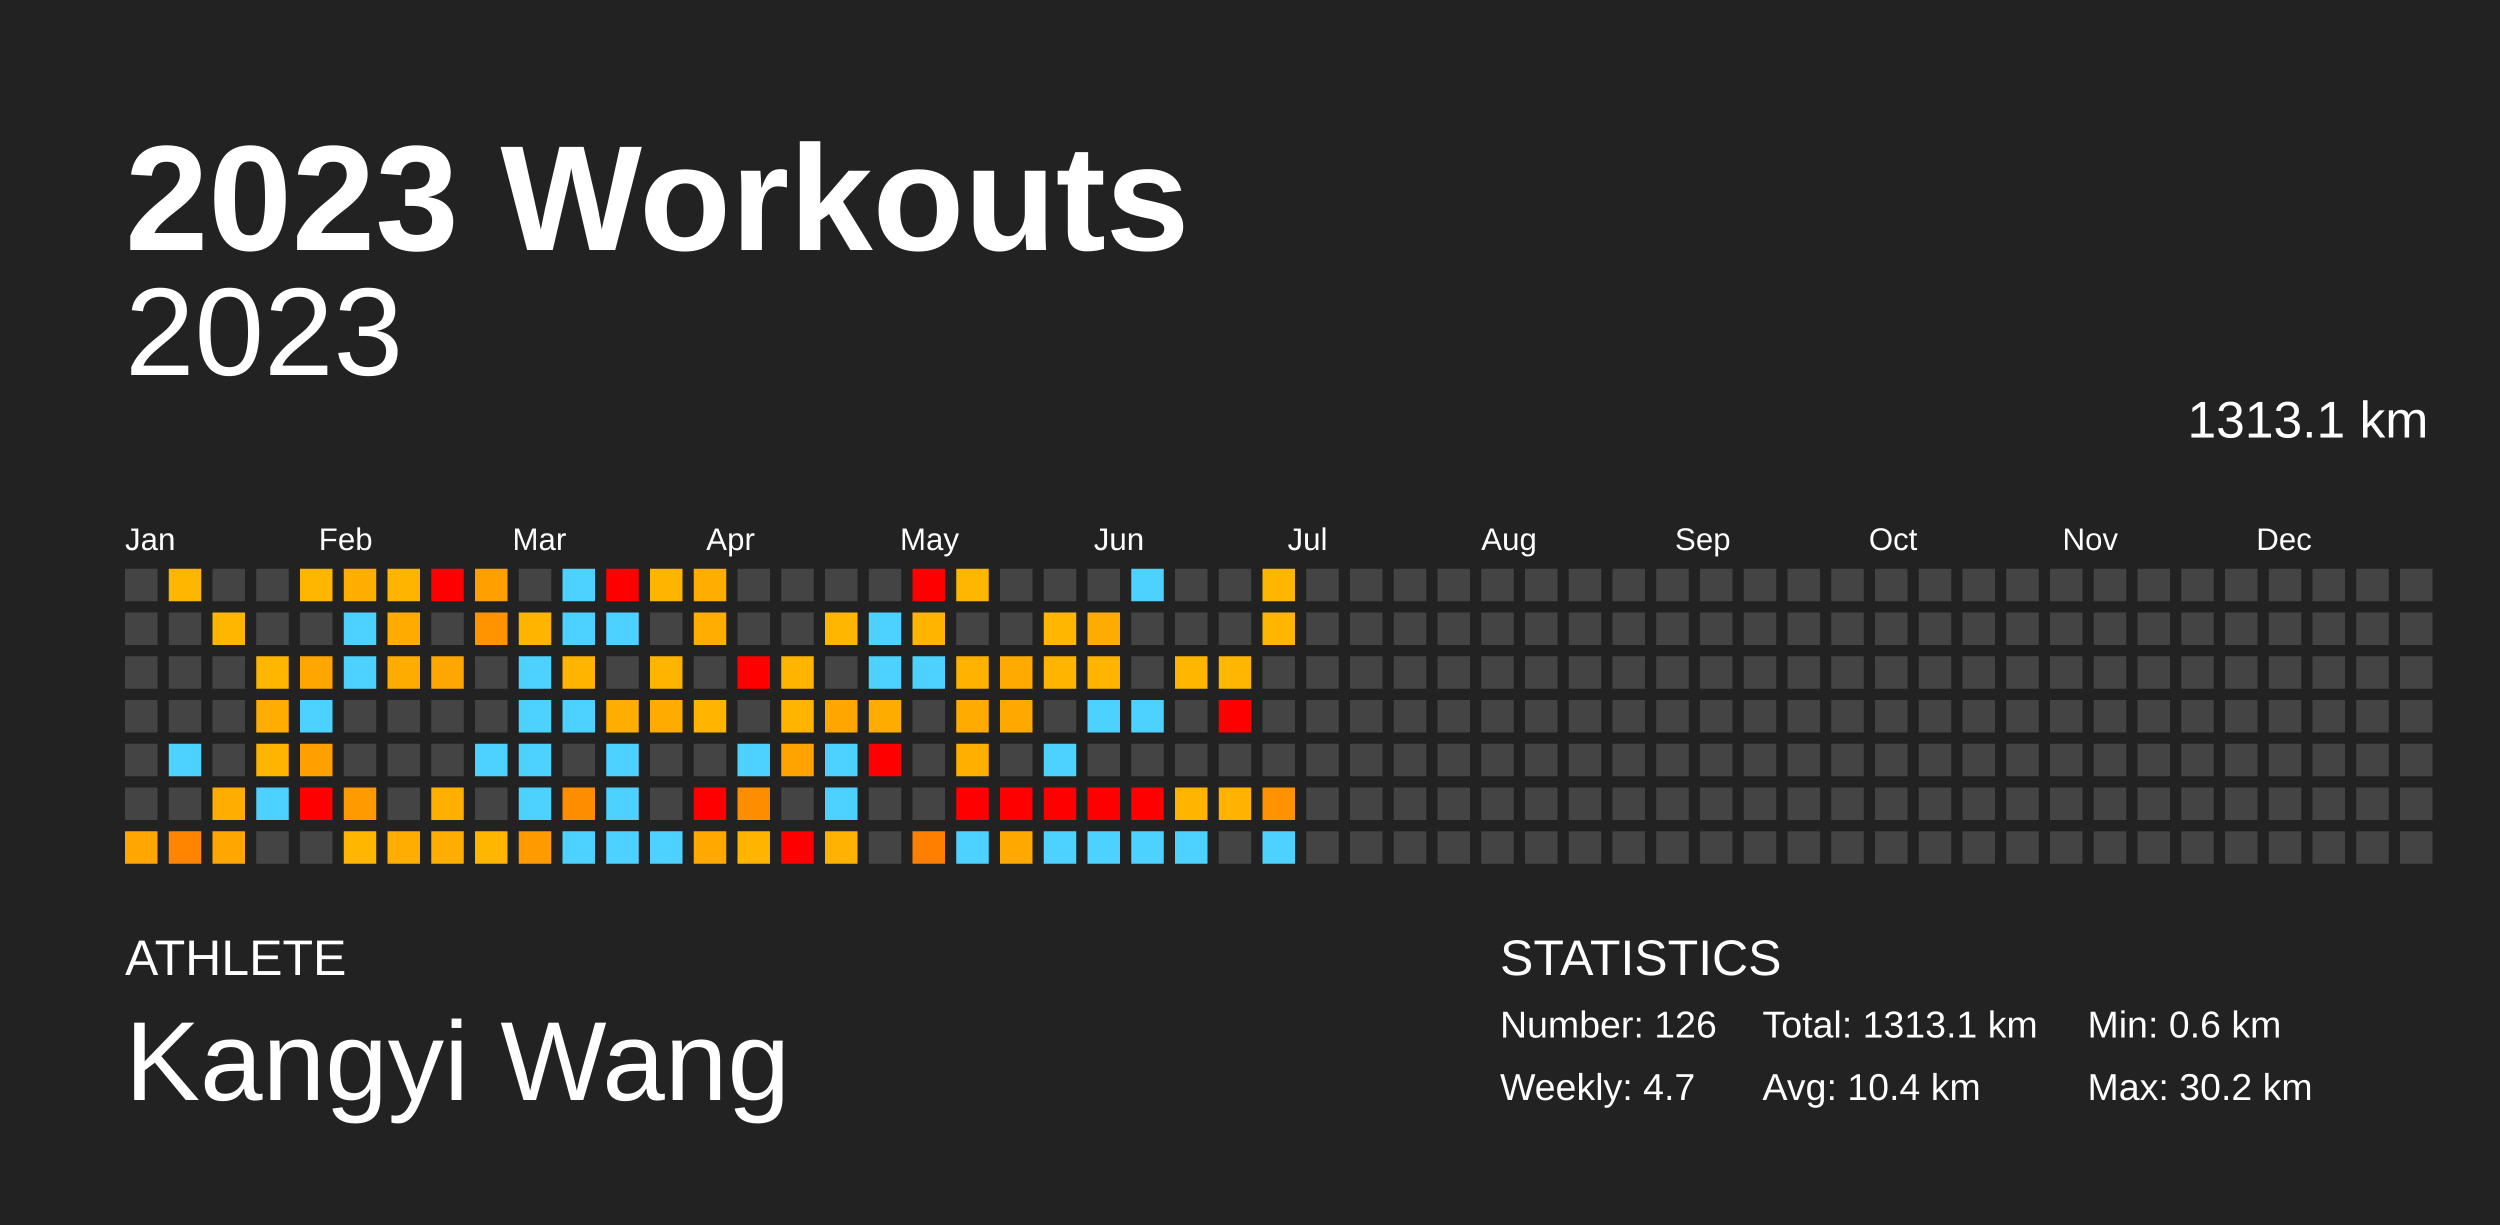
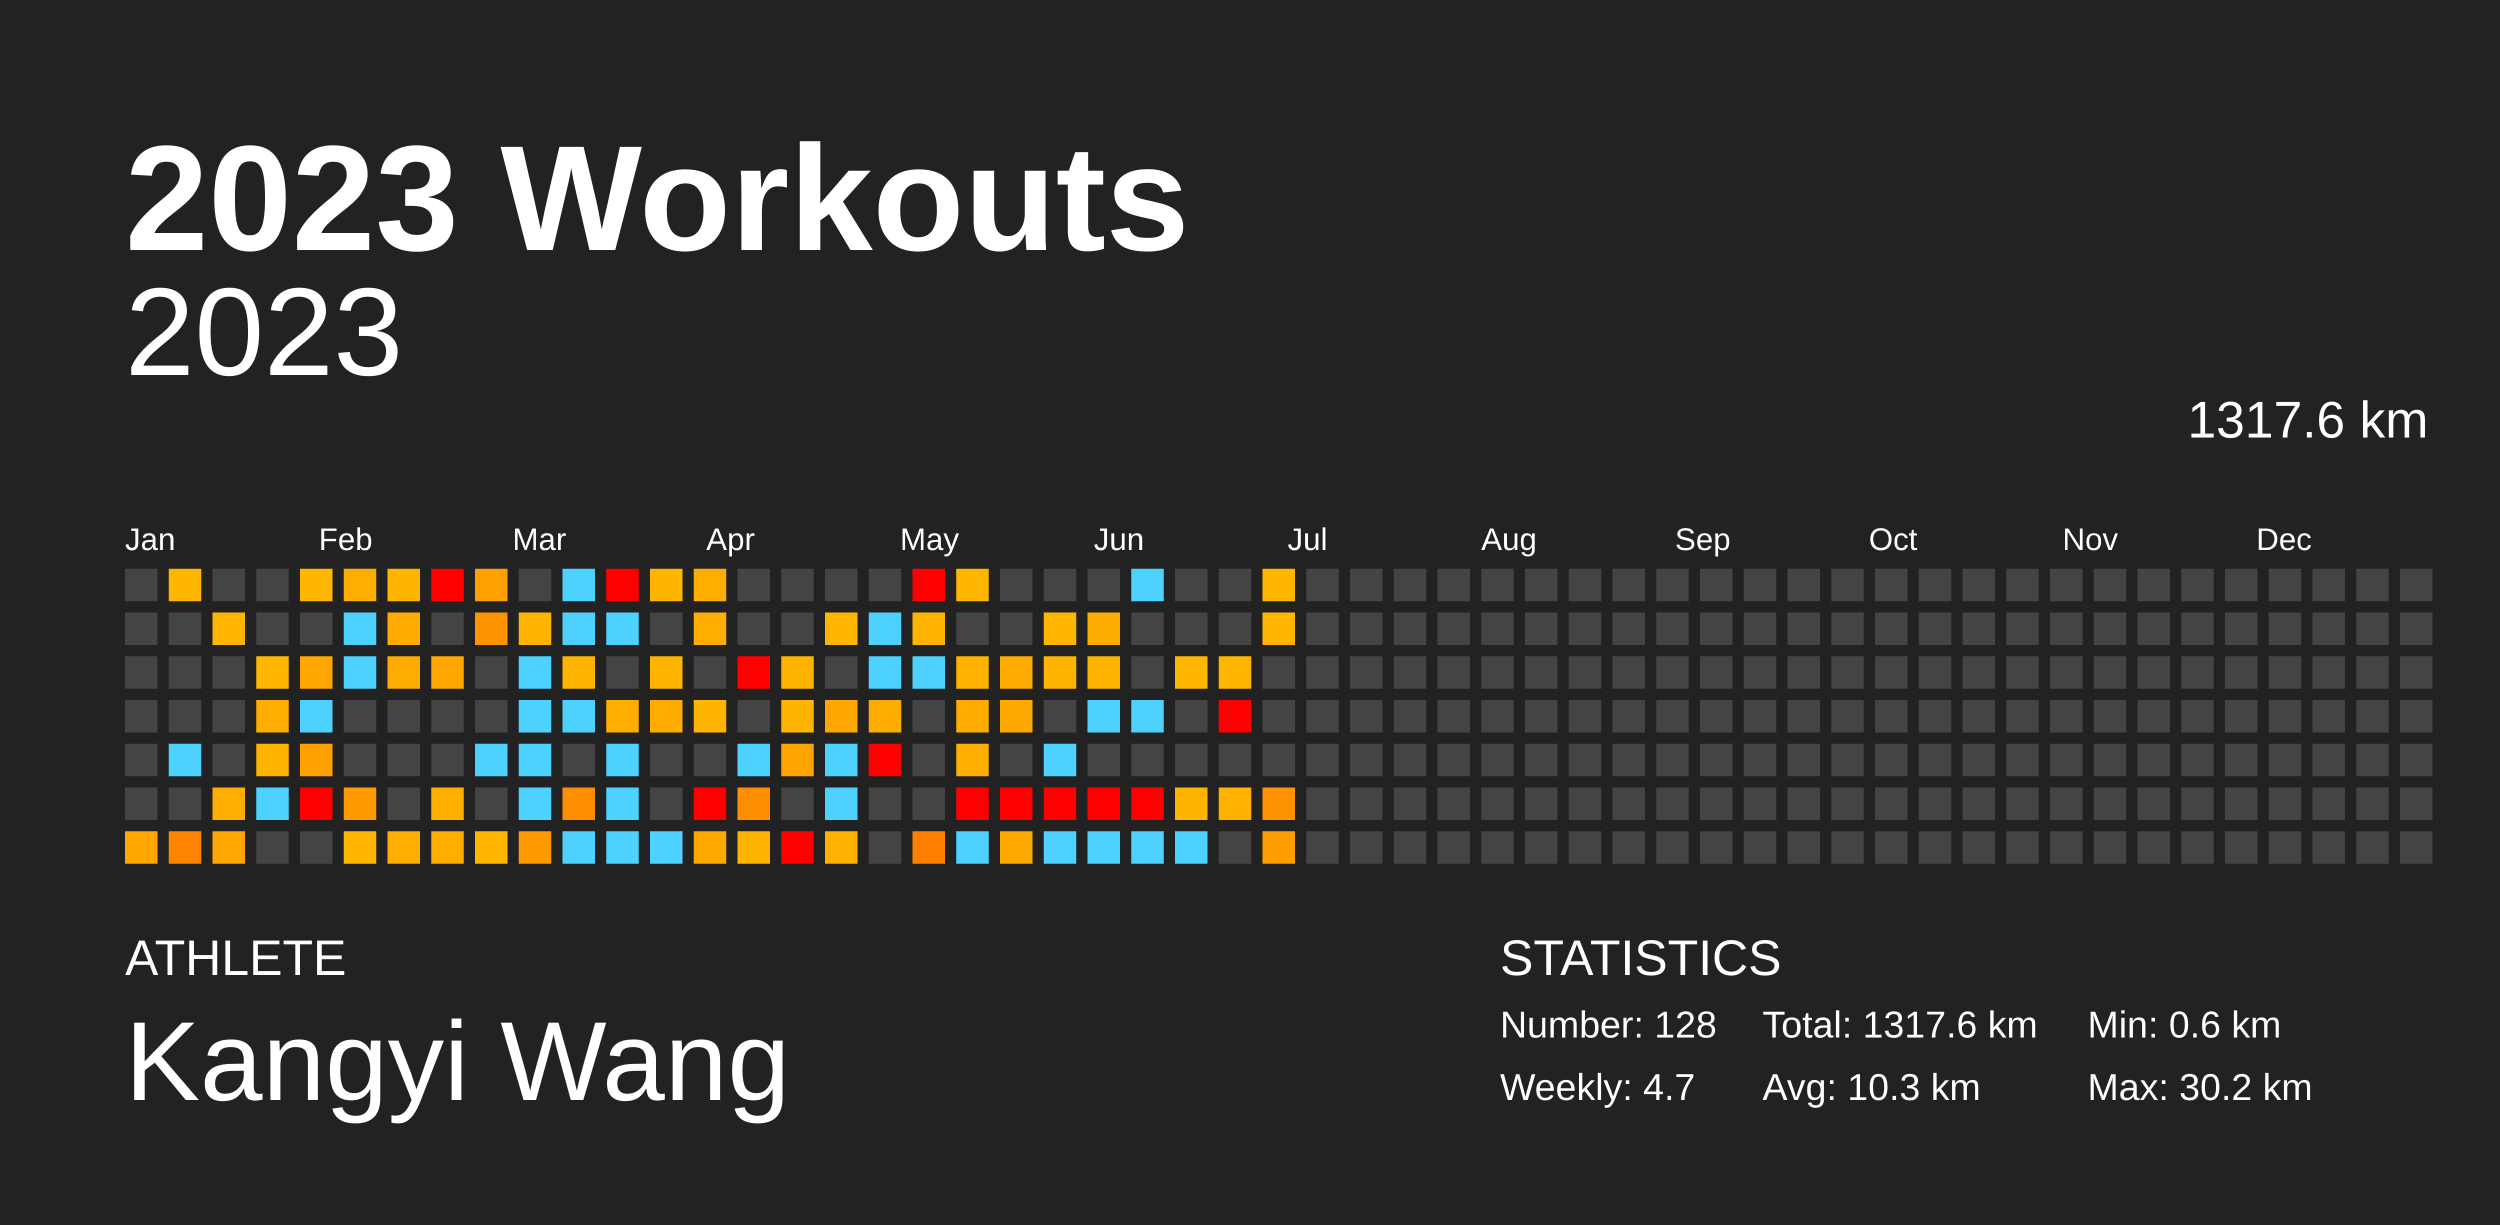
<svg xmlns="http://www.w3.org/2000/svg" baseProfile="full" height="98mm" version="1.1" viewBox="0,0,200,98" width="200mm">
  <defs />
  <rect fill="#222222" height="98" width="200" x="0" y="0" />
  <text fill="#FFFFFF" style="font-size:12px; font-family:Arial; font-weight:bold;" x="10" y="20">2023 Workouts</text>
  <text fill="#FFFFFF" style="font-size:4px; font-family:Arial" x="10" y="78">ATHLETE</text>
  <text fill="#FFFFFF" style="font-size:9px; font-family:Arial" x="10" y="88">Kangyi Wang</text>
  <text fill="#FFFFFF" style="font-size:4px; font-family:Arial" x="120" y="78">STATISTICS</text>
-   <text fill="#FFFFFF" style="font-size:3px; font-family:Arial" x="120" y="83">Number: 126</text>
+   <text fill="#FFFFFF" style="font-size:3px; font-family:Arial" x="120" y="83">Number: 128</text>
  <text fill="#FFFFFF" style="font-size:3px; font-family:Arial" x="120" y="88">Weekly: 4.7</text>
-   <text fill="#FFFFFF" style="font-size:3px; font-family:Arial" x="141" y="83">Total: 1313.1 km</text>
-   <text fill="#FFFFFF" style="font-size:3px; font-family:Arial" x="141" y="88">Avg: 10.4 km</text>
+   <text fill="#FFFFFF" style="font-size:3px; font-family:Arial" x="141" y="83">Total: 1317.6 km</text>
+   <text fill="#FFFFFF" style="font-size:3px; font-family:Arial" x="141" y="88">Avg: 10.3 km</text>
  <text fill="#FFFFFF" style="font-size:3px; font-family:Arial" x="167" y="83">Min: 0.6 km</text>
  <text fill="#FFFFFF" style="font-size:3px; font-family:Arial" x="167" y="88">Max: 30.2 km</text>
  <text alignment-baseline="hanging" fill="#FFFFFF" style="font-size:10.0px; font-family:Arial;" x="10" y="30">2023</text>
-   <text alignment-baseline="hanging" fill="#FFFFFF" style="font-size:4.125px; font-family:Arial;" x="175" y="35">1313.1 km</text>
+   <text alignment-baseline="hanging" fill="#FFFFFF" style="font-size:4.125px; font-family:Arial;" x="175" y="35">1317.6 km</text>
  <text fill="#FFFFFF" style="font-size:2.5px; font-family:Arial" x="10.0" y="44">Jan</text>
  <text fill="#FFFFFF" style="font-size:2.5px; font-family:Arial" x="25.5" y="44">Feb</text>
  <text fill="#FFFFFF" style="font-size:2.5px; font-family:Arial" x="41.0" y="44">Mar</text>
  <text fill="#FFFFFF" style="font-size:2.5px; font-family:Arial" x="56.5" y="44">Apr</text>
  <text fill="#FFFFFF" style="font-size:2.5px; font-family:Arial" x="72.0" y="44">May</text>
  <text fill="#FFFFFF" style="font-size:2.5px; font-family:Arial" x="87.5" y="44">Jun</text>
  <text fill="#FFFFFF" style="font-size:2.5px; font-family:Arial" x="103.0" y="44">Jul</text>
  <text fill="#FFFFFF" style="font-size:2.5px; font-family:Arial" x="118.5" y="44">Aug</text>
  <text fill="#FFFFFF" style="font-size:2.5px; font-family:Arial" x="134.0" y="44">Sep</text>
  <text fill="#FFFFFF" style="font-size:2.5px; font-family:Arial" x="149.5" y="44">Oct</text>
  <text fill="#FFFFFF" style="font-size:2.5px; font-family:Arial" x="165.0" y="44">Nov</text>
  <text fill="#FFFFFF" style="font-size:2.5px; font-family:Arial" x="180.5" y="44">Dec</text>
  <rect fill="#444444" height="2.6" width="2.6" x="10.0" y="45.5" />
  <rect fill="#444444" height="2.6" width="2.6" x="10.0" y="49.0" />
  <rect fill="#444444" height="2.6" width="2.6" x="10.0" y="52.5" />
  <rect fill="#444444" height="2.6" width="2.6" x="10.0" y="56.0" />
  <rect fill="#444444" height="2.6" width="2.6" x="10.0" y="59.5" />
  <rect fill="#444444" height="2.6" width="2.6" x="10.0" y="63.0" />
  <rect fill="#ffa600" height="2.6" width="2.6" x="10.0" y="66.5" />
  <rect fill="#ffb600" height="2.6" width="2.6" x="13.5" y="45.5" />
  <rect fill="#444444" height="2.6" width="2.6" x="13.5" y="49.0" />
  <rect fill="#444444" height="2.6" width="2.6" x="13.5" y="52.5" />
  <rect fill="#444444" height="2.6" width="2.6" x="13.5" y="56.0" />
  <rect fill="#4dd2ff" height="2.6" width="2.6" x="13.5" y="59.5" />
  <rect fill="#444444" height="2.6" width="2.6" x="13.5" y="63.0" />
  <rect fill="#ff8500" height="2.6" width="2.6" x="13.5" y="66.5" />
  <rect fill="#444444" height="2.6" width="2.6" x="17.0" y="45.5" />
  <rect fill="#ffb600" height="2.6" width="2.6" x="17.0" y="49.0" />
  <rect fill="#444444" height="2.6" width="2.6" x="17.0" y="52.5" />
  <rect fill="#444444" height="2.6" width="2.6" x="17.0" y="56.0" />
  <rect fill="#444444" height="2.6" width="2.6" x="17.0" y="59.5" />
  <rect fill="#ffad00" height="2.6" width="2.6" x="17.0" y="63.0" />
  <rect fill="#ffa600" height="2.6" width="2.6" x="17.0" y="66.5" />
  <rect fill="#444444" height="2.6" width="2.6" x="20.5" y="45.5" />
  <rect fill="#444444" height="2.6" width="2.6" x="20.5" y="49.0" />
  <rect fill="#ffb600" height="2.6" width="2.6" x="20.5" y="52.5" />
  <rect fill="#ffad00" height="2.6" width="2.6" x="20.5" y="56.0" />
  <rect fill="#ffb500" height="2.6" width="2.6" x="20.5" y="59.5" />
  <rect fill="#4dd2ff" height="2.6" width="2.6" x="20.5" y="63.0" />
  <rect fill="#444444" height="2.6" width="2.6" x="20.5" y="66.5" />
  <rect fill="#ffb600" height="2.6" width="2.6" x="24.0" y="45.5" />
  <rect fill="#444444" height="2.6" width="2.6" x="24.0" y="49.0" />
  <rect fill="#ffa600" height="2.6" width="2.6" x="24.0" y="52.5" />
  <rect fill="#4dd2ff" height="2.6" width="2.6" x="24.0" y="56.0" />
  <rect fill="#ffa000" height="2.6" width="2.6" x="24.0" y="59.5" />
  <rect fill="red" height="2.6" width="2.6" x="24.0" y="63.0" />
  <rect fill="#444444" height="2.6" width="2.6" x="24.0" y="66.5" />
  <rect fill="#ffae00" height="2.6" width="2.6" x="27.5" y="45.5" />
  <rect fill="#4dd2ff" height="2.6" width="2.6" x="27.5" y="49.0" />
  <rect fill="#4dd2ff" height="2.6" width="2.6" x="27.5" y="52.5" />
  <rect fill="#444444" height="2.6" width="2.6" x="27.5" y="56.0" />
  <rect fill="#444444" height="2.6" width="2.6" x="27.5" y="59.5" />
  <rect fill="#ff9a00" height="2.6" width="2.6" x="27.5" y="63.0" />
  <rect fill="#ffb600" height="2.6" width="2.6" x="27.5" y="66.5" />
  <rect fill="#ffb500" height="2.6" width="2.6" x="31.0" y="45.5" />
  <rect fill="#ffab00" height="2.6" width="2.6" x="31.0" y="49.0" />
  <rect fill="#ffac00" height="2.6" width="2.6" x="31.0" y="52.5" />
  <rect fill="#444444" height="2.6" width="2.6" x="31.0" y="56.0" />
  <rect fill="#444444" height="2.6" width="2.6" x="31.0" y="59.5" />
  <rect fill="#444444" height="2.6" width="2.6" x="31.0" y="63.0" />
  <rect fill="#ffad00" height="2.6" width="2.6" x="31.0" y="66.5" />
  <rect fill="red" height="2.6" width="2.6" x="34.5" y="45.5" />
  <rect fill="#444444" height="2.6" width="2.6" x="34.5" y="49.0" />
  <rect fill="#ffa700" height="2.6" width="2.6" x="34.5" y="52.5" />
  <rect fill="#444444" height="2.6" width="2.6" x="34.5" y="56.0" />
  <rect fill="#444444" height="2.6" width="2.6" x="34.5" y="59.5" />
  <rect fill="#ffaf00" height="2.6" width="2.6" x="34.5" y="63.0" />
  <rect fill="#ffae00" height="2.6" width="2.6" x="34.5" y="66.5" />
  <rect fill="#ffa000" height="2.6" width="2.6" x="38.0" y="45.5" />
  <rect fill="#ff9400" height="2.6" width="2.6" x="38.0" y="49.0" />
  <rect fill="#444444" height="2.6" width="2.6" x="38.0" y="52.5" />
  <rect fill="#444444" height="2.6" width="2.6" x="38.0" y="56.0" />
  <rect fill="#4dd2ff" height="2.6" width="2.6" x="38.0" y="59.5" />
  <rect fill="#444444" height="2.6" width="2.6" x="38.0" y="63.0" />
  <rect fill="#ffb600" height="2.6" width="2.6" x="38.0" y="66.5" />
  <rect fill="#444444" height="2.6" width="2.6" x="41.5" y="45.5" />
  <rect fill="#ffb500" height="2.6" width="2.6" x="41.5" y="49.0" />
  <rect fill="#4dd2ff" height="2.6" width="2.6" x="41.5" y="52.5" />
  <rect fill="#4dd2ff" height="2.6" width="2.6" x="41.5" y="56.0" />
  <rect fill="#4dd2ff" height="2.6" width="2.6" x="41.5" y="59.5" />
  <rect fill="#4dd2ff" height="2.6" width="2.6" x="41.5" y="63.0" />
  <rect fill="#ff9a00" height="2.6" width="2.6" x="41.5" y="66.5" />
  <rect fill="#4dd2ff" height="2.6" width="2.6" x="45.0" y="45.5" />
  <rect fill="#4dd2ff" height="2.6" width="2.6" x="45.0" y="49.0" />
  <rect fill="#ffb400" height="2.6" width="2.6" x="45.0" y="52.5" />
  <rect fill="#4dd2ff" height="2.6" width="2.6" x="45.0" y="56.0" />
  <rect fill="#444444" height="2.6" width="2.6" x="45.0" y="59.5" />
  <rect fill="#ff8d00" height="2.6" width="2.6" x="45.0" y="63.0" />
  <rect fill="#4dd2ff" height="2.6" width="2.6" x="45.0" y="66.5" />
  <rect fill="red" height="2.6" width="2.6" x="48.5" y="45.5" />
  <rect fill="#4dd2ff" height="2.6" width="2.6" x="48.5" y="49.0" />
  <rect fill="#444444" height="2.6" width="2.6" x="48.5" y="52.5" />
  <rect fill="#ffae00" height="2.6" width="2.6" x="48.5" y="56.0" />
  <rect fill="#4dd2ff" height="2.6" width="2.6" x="48.5" y="59.5" />
  <rect fill="#4dd2ff" height="2.6" width="2.6" x="48.5" y="63.0" />
  <rect fill="#4dd2ff" height="2.6" width="2.6" x="48.5" y="66.5" />
  <rect fill="#ffb500" height="2.6" width="2.6" x="52.0" y="45.5" />
  <rect fill="#444444" height="2.6" width="2.6" x="52.0" y="49.0" />
  <rect fill="#ffb400" height="2.6" width="2.6" x="52.0" y="52.5" />
  <rect fill="#ffab00" height="2.6" width="2.6" x="52.0" y="56.0" />
  <rect fill="#444444" height="2.6" width="2.6" x="52.0" y="59.5" />
  <rect fill="#444444" height="2.6" width="2.6" x="52.0" y="63.0" />
  <rect fill="#4dd2ff" height="2.6" width="2.6" x="52.0" y="66.5" />
  <rect fill="#ffae00" height="2.6" width="2.6" x="55.5" y="45.5" />
  <rect fill="#ffad00" height="2.6" width="2.6" x="55.5" y="49.0" />
  <rect fill="#444444" height="2.6" width="2.6" x="55.5" y="52.5" />
  <rect fill="#ffb500" height="2.6" width="2.6" x="55.5" y="56.0" />
  <rect fill="#444444" height="2.6" width="2.6" x="55.5" y="59.5" />
  <rect fill="red" height="2.6" width="2.6" x="55.5" y="63.0" />
  <rect fill="#ffa800" height="2.6" width="2.6" x="55.5" y="66.5" />
  <rect fill="#444444" height="2.6" width="2.6" x="59.0" y="45.5" />
  <rect fill="#444444" height="2.6" width="2.6" x="59.0" y="49.0" />
  <rect fill="red" height="2.6" width="2.6" x="59.0" y="52.5" />
  <rect fill="#444444" height="2.6" width="2.6" x="59.0" y="56.0" />
  <rect fill="#4dd2ff" height="2.6" width="2.6" x="59.0" y="59.5" />
  <rect fill="#ff8d00" height="2.6" width="2.6" x="59.0" y="63.0" />
  <rect fill="#ffb400" height="2.6" width="2.6" x="59.0" y="66.5" />
  <rect fill="#444444" height="2.6" width="2.6" x="62.5" y="45.5" />
  <rect fill="#444444" height="2.6" width="2.6" x="62.5" y="49.0" />
  <rect fill="#ffb500" height="2.6" width="2.6" x="62.5" y="52.5" />
  <rect fill="#ffb500" height="2.6" width="2.6" x="62.5" y="56.0" />
  <rect fill="#ffa300" height="2.6" width="2.6" x="62.5" y="59.5" />
  <rect fill="#444444" height="2.6" width="2.6" x="62.5" y="63.0" />
  <rect fill="red" height="2.6" width="2.6" x="62.5" y="66.5" />
  <rect fill="#444444" height="2.6" width="2.6" x="66.0" y="45.5" />
  <rect fill="#ffb600" height="2.6" width="2.6" x="66.0" y="49.0" />
  <rect fill="#444444" height="2.6" width="2.6" x="66.0" y="52.5" />
  <rect fill="#ffa600" height="2.6" width="2.6" x="66.0" y="56.0" />
  <rect fill="#4dd2ff" height="2.6" width="2.6" x="66.0" y="59.5" />
  <rect fill="#4dd2ff" height="2.6" width="2.6" x="66.0" y="63.0" />
  <rect fill="#ffb200" height="2.6" width="2.6" x="66.0" y="66.5" />
  <rect fill="#444444" height="2.6" width="2.6" x="69.5" y="45.5" />
  <rect fill="#4dd2ff" height="2.6" width="2.6" x="69.5" y="49.0" />
  <rect fill="#4dd2ff" height="2.6" width="2.6" x="69.5" y="52.5" />
  <rect fill="#ffac00" height="2.6" width="2.6" x="69.5" y="56.0" />
  <rect fill="red" height="2.6" width="2.6" x="69.5" y="59.5" />
  <rect fill="#444444" height="2.6" width="2.6" x="69.5" y="63.0" />
  <rect fill="#444444" height="2.6" width="2.6" x="69.5" y="66.5" />
  <rect fill="red" height="2.6" width="2.6" x="73.0" y="45.5" />
  <rect fill="#ffb500" height="2.6" width="2.6" x="73.0" y="49.0" />
  <rect fill="#4dd2ff" height="2.6" width="2.6" x="73.0" y="52.5" />
  <rect fill="#444444" height="2.6" width="2.6" x="73.0" y="56.0" />
  <rect fill="#444444" height="2.6" width="2.6" x="73.0" y="59.5" />
  <rect fill="#444444" height="2.6" width="2.6" x="73.0" y="63.0" />
  <rect fill="#ff7f00" height="2.6" width="2.6" x="73.0" y="66.5" />
  <rect fill="#ffb600" height="2.6" width="2.6" x="76.5" y="45.5" />
  <rect fill="#444444" height="2.6" width="2.6" x="76.5" y="49.0" />
  <rect fill="#ffb200" height="2.6" width="2.6" x="76.5" y="52.5" />
  <rect fill="#ffab00" height="2.6" width="2.6" x="76.5" y="56.0" />
  <rect fill="#ffaf00" height="2.6" width="2.6" x="76.5" y="59.5" />
  <rect fill="red" height="2.6" width="2.6" x="76.5" y="63.0" />
  <rect fill="#4dd2ff" height="2.6" width="2.6" x="76.5" y="66.5" />
  <rect fill="#444444" height="2.6" width="2.6" x="80.0" y="45.5" />
  <rect fill="#444444" height="2.6" width="2.6" x="80.0" y="49.0" />
  <rect fill="#ffaa00" height="2.6" width="2.6" x="80.0" y="52.5" />
  <rect fill="#ffa900" height="2.6" width="2.6" x="80.0" y="56.0" />
  <rect fill="#444444" height="2.6" width="2.6" x="80.0" y="59.5" />
  <rect fill="red" height="2.6" width="2.6" x="80.0" y="63.0" />
  <rect fill="#ffa900" height="2.6" width="2.6" x="80.0" y="66.5" />
  <rect fill="#444444" height="2.6" width="2.6" x="83.5" y="45.5" />
  <rect fill="#ffb600" height="2.6" width="2.6" x="83.5" y="49.0" />
  <rect fill="#ffb500" height="2.6" width="2.6" x="83.5" y="52.5" />
  <rect fill="#444444" height="2.6" width="2.6" x="83.5" y="56.0" />
  <rect fill="#4dd2ff" height="2.6" width="2.6" x="83.5" y="59.5" />
  <rect fill="red" height="2.6" width="2.6" x="83.5" y="63.0" />
  <rect fill="#4dd2ff" height="2.6" width="2.6" x="83.5" y="66.5" />
  <rect fill="#444444" height="2.6" width="2.6" x="87.0" y="45.5" />
  <rect fill="#ffac00" height="2.6" width="2.6" x="87.0" y="49.0" />
  <rect fill="#ffb500" height="2.6" width="2.6" x="87.0" y="52.5" />
  <rect fill="#4dd2ff" height="2.6" width="2.6" x="87.0" y="56.0" />
  <rect fill="#444444" height="2.6" width="2.6" x="87.0" y="59.5" />
  <rect fill="red" height="2.6" width="2.6" x="87.0" y="63.0" />
  <rect fill="#4dd2ff" height="2.6" width="2.6" x="87.0" y="66.5" />
  <rect fill="#4dd2ff" height="2.6" width="2.6" x="90.5" y="45.5" />
  <rect fill="#444444" height="2.6" width="2.6" x="90.5" y="49.0" />
  <rect fill="#444444" height="2.6" width="2.6" x="90.5" y="52.5" />
  <rect fill="#4dd2ff" height="2.6" width="2.6" x="90.5" y="56.0" />
  <rect fill="#444444" height="2.6" width="2.6" x="90.5" y="59.5" />
  <rect fill="red" height="2.6" width="2.6" x="90.5" y="63.0" />
  <rect fill="#4dd2ff" height="2.6" width="2.6" x="90.5" y="66.5" />
  <rect fill="#444444" height="2.6" width="2.6" x="94.0" y="45.5" />
  <rect fill="#444444" height="2.6" width="2.6" x="94.0" y="49.0" />
  <rect fill="#ffb600" height="2.6" width="2.6" x="94.0" y="52.5" />
  <rect fill="#444444" height="2.6" width="2.6" x="94.0" y="56.0" />
  <rect fill="#444444" height="2.6" width="2.6" x="94.0" y="59.5" />
  <rect fill="#ffb400" height="2.6" width="2.6" x="94.0" y="63.0" />
  <rect fill="#4dd2ff" height="2.6" width="2.6" x="94.0" y="66.5" />
  <rect fill="#444444" height="2.6" width="2.6" x="97.5" y="45.5" />
  <rect fill="#444444" height="2.6" width="2.6" x="97.5" y="49.0" />
  <rect fill="#ffb600" height="2.6" width="2.6" x="97.5" y="52.5" />
  <rect fill="red" height="2.6" width="2.6" x="97.5" y="56.0" />
  <rect fill="#444444" height="2.6" width="2.6" x="97.5" y="59.5" />
  <rect fill="#ffb200" height="2.6" width="2.6" x="97.5" y="63.0" />
  <rect fill="#444444" height="2.6" width="2.6" x="97.5" y="66.5" />
  <rect fill="#ffb600" height="2.6" width="2.6" x="101.0" y="45.5" />
  <rect fill="#ffb600" height="2.6" width="2.6" x="101.0" y="49.0" />
  <rect fill="#444444" height="2.6" width="2.6" x="101.0" y="52.5" />
  <rect fill="#444444" height="2.6" width="2.6" x="101.0" y="56.0" />
  <rect fill="#444444" height="2.6" width="2.6" x="101.0" y="59.5" />
  <rect fill="#ff9200" height="2.6" width="2.6" x="101.0" y="63.0" />
-   <rect fill="#4dd2ff" height="2.6" width="2.6" x="101.0" y="66.5" />
+   <rect fill="#ff9e00" height="2.6" width="2.6" x="101.0" y="66.5" />
  <rect fill="#444444" height="2.6" width="2.6" x="104.5" y="45.5" />
  <rect fill="#444444" height="2.6" width="2.6" x="104.5" y="49.0" />
  <rect fill="#444444" height="2.6" width="2.6" x="104.5" y="52.5" />
  <rect fill="#444444" height="2.6" width="2.6" x="104.5" y="56.0" />
  <rect fill="#444444" height="2.6" width="2.6" x="104.5" y="59.5" />
  <rect fill="#444444" height="2.6" width="2.6" x="104.5" y="63.0" />
  <rect fill="#444444" height="2.6" width="2.6" x="104.5" y="66.5" />
  <rect fill="#444444" height="2.6" width="2.6" x="108.0" y="45.5" />
  <rect fill="#444444" height="2.6" width="2.6" x="108.0" y="49.0" />
  <rect fill="#444444" height="2.6" width="2.6" x="108.0" y="52.5" />
  <rect fill="#444444" height="2.6" width="2.6" x="108.0" y="56.0" />
  <rect fill="#444444" height="2.6" width="2.6" x="108.0" y="59.5" />
  <rect fill="#444444" height="2.6" width="2.6" x="108.0" y="63.0" />
  <rect fill="#444444" height="2.6" width="2.6" x="108.0" y="66.5" />
  <rect fill="#444444" height="2.6" width="2.6" x="111.5" y="45.5" />
  <rect fill="#444444" height="2.6" width="2.6" x="111.5" y="49.0" />
  <rect fill="#444444" height="2.6" width="2.6" x="111.5" y="52.5" />
  <rect fill="#444444" height="2.6" width="2.6" x="111.5" y="56.0" />
  <rect fill="#444444" height="2.6" width="2.6" x="111.5" y="59.5" />
  <rect fill="#444444" height="2.6" width="2.6" x="111.5" y="63.0" />
  <rect fill="#444444" height="2.6" width="2.6" x="111.5" y="66.5" />
  <rect fill="#444444" height="2.6" width="2.6" x="115.0" y="45.5" />
  <rect fill="#444444" height="2.6" width="2.6" x="115.0" y="49.0" />
  <rect fill="#444444" height="2.6" width="2.6" x="115.0" y="52.5" />
  <rect fill="#444444" height="2.6" width="2.6" x="115.0" y="56.0" />
  <rect fill="#444444" height="2.6" width="2.6" x="115.0" y="59.5" />
  <rect fill="#444444" height="2.6" width="2.6" x="115.0" y="63.0" />
  <rect fill="#444444" height="2.6" width="2.6" x="115.0" y="66.5" />
  <rect fill="#444444" height="2.6" width="2.6" x="118.5" y="45.5" />
  <rect fill="#444444" height="2.6" width="2.6" x="118.5" y="49.0" />
  <rect fill="#444444" height="2.6" width="2.6" x="118.5" y="52.5" />
  <rect fill="#444444" height="2.6" width="2.6" x="118.5" y="56.0" />
  <rect fill="#444444" height="2.6" width="2.6" x="118.5" y="59.5" />
  <rect fill="#444444" height="2.6" width="2.6" x="118.5" y="63.0" />
  <rect fill="#444444" height="2.6" width="2.6" x="118.5" y="66.5" />
  <rect fill="#444444" height="2.6" width="2.6" x="122.0" y="45.5" />
  <rect fill="#444444" height="2.6" width="2.6" x="122.0" y="49.0" />
  <rect fill="#444444" height="2.6" width="2.6" x="122.0" y="52.5" />
  <rect fill="#444444" height="2.6" width="2.6" x="122.0" y="56.0" />
  <rect fill="#444444" height="2.6" width="2.6" x="122.0" y="59.5" />
  <rect fill="#444444" height="2.6" width="2.6" x="122.0" y="63.0" />
  <rect fill="#444444" height="2.6" width="2.6" x="122.0" y="66.5" />
  <rect fill="#444444" height="2.6" width="2.6" x="125.5" y="45.5" />
  <rect fill="#444444" height="2.6" width="2.6" x="125.5" y="49.0" />
  <rect fill="#444444" height="2.6" width="2.6" x="125.5" y="52.5" />
  <rect fill="#444444" height="2.6" width="2.6" x="125.5" y="56.0" />
  <rect fill="#444444" height="2.6" width="2.6" x="125.5" y="59.5" />
  <rect fill="#444444" height="2.6" width="2.6" x="125.5" y="63.0" />
  <rect fill="#444444" height="2.6" width="2.6" x="125.5" y="66.5" />
  <rect fill="#444444" height="2.6" width="2.6" x="129.0" y="45.5" />
  <rect fill="#444444" height="2.6" width="2.6" x="129.0" y="49.0" />
  <rect fill="#444444" height="2.6" width="2.6" x="129.0" y="52.5" />
  <rect fill="#444444" height="2.6" width="2.6" x="129.0" y="56.0" />
  <rect fill="#444444" height="2.6" width="2.6" x="129.0" y="59.5" />
  <rect fill="#444444" height="2.6" width="2.6" x="129.0" y="63.0" />
  <rect fill="#444444" height="2.6" width="2.6" x="129.0" y="66.5" />
  <rect fill="#444444" height="2.6" width="2.6" x="132.5" y="45.5" />
  <rect fill="#444444" height="2.6" width="2.6" x="132.5" y="49.0" />
  <rect fill="#444444" height="2.6" width="2.6" x="132.5" y="52.5" />
  <rect fill="#444444" height="2.6" width="2.6" x="132.5" y="56.0" />
  <rect fill="#444444" height="2.6" width="2.6" x="132.5" y="59.5" />
  <rect fill="#444444" height="2.6" width="2.6" x="132.5" y="63.0" />
  <rect fill="#444444" height="2.6" width="2.6" x="132.5" y="66.5" />
  <rect fill="#444444" height="2.6" width="2.6" x="136.0" y="45.5" />
  <rect fill="#444444" height="2.6" width="2.6" x="136.0" y="49.0" />
  <rect fill="#444444" height="2.6" width="2.6" x="136.0" y="52.5" />
  <rect fill="#444444" height="2.6" width="2.6" x="136.0" y="56.0" />
  <rect fill="#444444" height="2.6" width="2.6" x="136.0" y="59.5" />
  <rect fill="#444444" height="2.6" width="2.6" x="136.0" y="63.0" />
  <rect fill="#444444" height="2.6" width="2.6" x="136.0" y="66.5" />
  <rect fill="#444444" height="2.6" width="2.6" x="139.5" y="45.5" />
  <rect fill="#444444" height="2.6" width="2.6" x="139.5" y="49.0" />
  <rect fill="#444444" height="2.6" width="2.6" x="139.5" y="52.5" />
  <rect fill="#444444" height="2.6" width="2.6" x="139.5" y="56.0" />
  <rect fill="#444444" height="2.6" width="2.6" x="139.5" y="59.5" />
  <rect fill="#444444" height="2.6" width="2.6" x="139.5" y="63.0" />
  <rect fill="#444444" height="2.6" width="2.6" x="139.5" y="66.5" />
  <rect fill="#444444" height="2.6" width="2.6" x="143.0" y="45.5" />
  <rect fill="#444444" height="2.6" width="2.6" x="143.0" y="49.0" />
  <rect fill="#444444" height="2.6" width="2.6" x="143.0" y="52.5" />
  <rect fill="#444444" height="2.6" width="2.6" x="143.0" y="56.0" />
  <rect fill="#444444" height="2.6" width="2.6" x="143.0" y="59.5" />
  <rect fill="#444444" height="2.6" width="2.6" x="143.0" y="63.0" />
  <rect fill="#444444" height="2.6" width="2.6" x="143.0" y="66.5" />
  <rect fill="#444444" height="2.6" width="2.6" x="146.5" y="45.5" />
  <rect fill="#444444" height="2.6" width="2.6" x="146.5" y="49.0" />
  <rect fill="#444444" height="2.6" width="2.6" x="146.5" y="52.5" />
  <rect fill="#444444" height="2.6" width="2.6" x="146.5" y="56.0" />
  <rect fill="#444444" height="2.6" width="2.6" x="146.5" y="59.5" />
  <rect fill="#444444" height="2.6" width="2.6" x="146.5" y="63.0" />
  <rect fill="#444444" height="2.6" width="2.6" x="146.5" y="66.5" />
  <rect fill="#444444" height="2.6" width="2.6" x="150.0" y="45.5" />
  <rect fill="#444444" height="2.6" width="2.6" x="150.0" y="49.0" />
  <rect fill="#444444" height="2.6" width="2.6" x="150.0" y="52.5" />
  <rect fill="#444444" height="2.6" width="2.6" x="150.0" y="56.0" />
  <rect fill="#444444" height="2.6" width="2.6" x="150.0" y="59.5" />
  <rect fill="#444444" height="2.6" width="2.6" x="150.0" y="63.0" />
  <rect fill="#444444" height="2.6" width="2.6" x="150.0" y="66.5" />
  <rect fill="#444444" height="2.6" width="2.6" x="153.5" y="45.5" />
  <rect fill="#444444" height="2.6" width="2.6" x="153.5" y="49.0" />
  <rect fill="#444444" height="2.6" width="2.6" x="153.5" y="52.5" />
  <rect fill="#444444" height="2.6" width="2.6" x="153.5" y="56.0" />
  <rect fill="#444444" height="2.6" width="2.6" x="153.5" y="59.5" />
  <rect fill="#444444" height="2.6" width="2.6" x="153.5" y="63.0" />
  <rect fill="#444444" height="2.6" width="2.6" x="153.5" y="66.5" />
  <rect fill="#444444" height="2.6" width="2.6" x="157.0" y="45.5" />
  <rect fill="#444444" height="2.6" width="2.6" x="157.0" y="49.0" />
  <rect fill="#444444" height="2.6" width="2.6" x="157.0" y="52.5" />
  <rect fill="#444444" height="2.6" width="2.6" x="157.0" y="56.0" />
  <rect fill="#444444" height="2.6" width="2.6" x="157.0" y="59.5" />
  <rect fill="#444444" height="2.6" width="2.6" x="157.0" y="63.0" />
  <rect fill="#444444" height="2.6" width="2.6" x="157.0" y="66.5" />
  <rect fill="#444444" height="2.6" width="2.6" x="160.5" y="45.5" />
  <rect fill="#444444" height="2.6" width="2.6" x="160.5" y="49.0" />
  <rect fill="#444444" height="2.6" width="2.6" x="160.5" y="52.5" />
  <rect fill="#444444" height="2.6" width="2.6" x="160.5" y="56.0" />
  <rect fill="#444444" height="2.6" width="2.6" x="160.5" y="59.5" />
  <rect fill="#444444" height="2.6" width="2.6" x="160.5" y="63.0" />
  <rect fill="#444444" height="2.6" width="2.6" x="160.5" y="66.5" />
  <rect fill="#444444" height="2.6" width="2.6" x="164.0" y="45.5" />
  <rect fill="#444444" height="2.6" width="2.6" x="164.0" y="49.0" />
  <rect fill="#444444" height="2.6" width="2.6" x="164.0" y="52.5" />
  <rect fill="#444444" height="2.6" width="2.6" x="164.0" y="56.0" />
  <rect fill="#444444" height="2.6" width="2.6" x="164.0" y="59.5" />
  <rect fill="#444444" height="2.6" width="2.6" x="164.0" y="63.0" />
  <rect fill="#444444" height="2.6" width="2.6" x="164.0" y="66.5" />
  <rect fill="#444444" height="2.6" width="2.6" x="167.5" y="45.5" />
  <rect fill="#444444" height="2.6" width="2.6" x="167.5" y="49.0" />
  <rect fill="#444444" height="2.6" width="2.6" x="167.5" y="52.5" />
  <rect fill="#444444" height="2.6" width="2.6" x="167.5" y="56.0" />
  <rect fill="#444444" height="2.6" width="2.6" x="167.5" y="59.5" />
  <rect fill="#444444" height="2.6" width="2.6" x="167.5" y="63.0" />
  <rect fill="#444444" height="2.6" width="2.6" x="167.5" y="66.5" />
  <rect fill="#444444" height="2.6" width="2.6" x="171.0" y="45.5" />
  <rect fill="#444444" height="2.6" width="2.6" x="171.0" y="49.0" />
  <rect fill="#444444" height="2.6" width="2.6" x="171.0" y="52.5" />
  <rect fill="#444444" height="2.6" width="2.6" x="171.0" y="56.0" />
  <rect fill="#444444" height="2.6" width="2.6" x="171.0" y="59.5" />
  <rect fill="#444444" height="2.6" width="2.6" x="171.0" y="63.0" />
  <rect fill="#444444" height="2.6" width="2.6" x="171.0" y="66.5" />
  <rect fill="#444444" height="2.6" width="2.6" x="174.5" y="45.5" />
  <rect fill="#444444" height="2.6" width="2.6" x="174.5" y="49.0" />
  <rect fill="#444444" height="2.6" width="2.6" x="174.5" y="52.5" />
  <rect fill="#444444" height="2.6" width="2.6" x="174.5" y="56.0" />
  <rect fill="#444444" height="2.6" width="2.6" x="174.5" y="59.5" />
  <rect fill="#444444" height="2.6" width="2.6" x="174.5" y="63.0" />
  <rect fill="#444444" height="2.6" width="2.6" x="174.5" y="66.5" />
  <rect fill="#444444" height="2.6" width="2.6" x="178.0" y="45.5" />
  <rect fill="#444444" height="2.6" width="2.6" x="178.0" y="49.0" />
  <rect fill="#444444" height="2.6" width="2.6" x="178.0" y="52.5" />
  <rect fill="#444444" height="2.6" width="2.6" x="178.0" y="56.0" />
  <rect fill="#444444" height="2.6" width="2.6" x="178.0" y="59.5" />
  <rect fill="#444444" height="2.6" width="2.6" x="178.0" y="63.0" />
  <rect fill="#444444" height="2.6" width="2.6" x="178.0" y="66.5" />
  <rect fill="#444444" height="2.6" width="2.6" x="181.5" y="45.5" />
  <rect fill="#444444" height="2.6" width="2.6" x="181.5" y="49.0" />
  <rect fill="#444444" height="2.6" width="2.6" x="181.5" y="52.5" />
  <rect fill="#444444" height="2.6" width="2.6" x="181.5" y="56.0" />
  <rect fill="#444444" height="2.6" width="2.6" x="181.5" y="59.5" />
  <rect fill="#444444" height="2.6" width="2.6" x="181.5" y="63.0" />
  <rect fill="#444444" height="2.6" width="2.6" x="181.5" y="66.5" />
  <rect fill="#444444" height="2.6" width="2.6" x="185.0" y="45.5" />
  <rect fill="#444444" height="2.6" width="2.6" x="185.0" y="49.0" />
  <rect fill="#444444" height="2.6" width="2.6" x="185.0" y="52.5" />
  <rect fill="#444444" height="2.6" width="2.6" x="185.0" y="56.0" />
  <rect fill="#444444" height="2.6" width="2.6" x="185.0" y="59.5" />
  <rect fill="#444444" height="2.6" width="2.6" x="185.0" y="63.0" />
  <rect fill="#444444" height="2.6" width="2.6" x="185.0" y="66.5" />
  <rect fill="#444444" height="2.6" width="2.6" x="188.5" y="45.5" />
  <rect fill="#444444" height="2.6" width="2.6" x="188.5" y="49.0" />
  <rect fill="#444444" height="2.6" width="2.6" x="188.5" y="52.5" />
  <rect fill="#444444" height="2.6" width="2.6" x="188.5" y="56.0" />
  <rect fill="#444444" height="2.6" width="2.6" x="188.5" y="59.5" />
  <rect fill="#444444" height="2.6" width="2.6" x="188.5" y="63.0" />
  <rect fill="#444444" height="2.6" width="2.6" x="188.5" y="66.5" />
  <rect fill="#444444" height="2.6" width="2.6" x="192.0" y="45.5" />
  <rect fill="#444444" height="2.6" width="2.6" x="192.0" y="49.0" />
  <rect fill="#444444" height="2.6" width="2.6" x="192.0" y="52.5" />
  <rect fill="#444444" height="2.6" width="2.6" x="192.0" y="56.0" />
  <rect fill="#444444" height="2.6" width="2.6" x="192.0" y="59.5" />
  <rect fill="#444444" height="2.6" width="2.6" x="192.0" y="63.0" />
  <rect fill="#444444" height="2.6" width="2.6" x="192.0" y="66.5" />
</svg>
